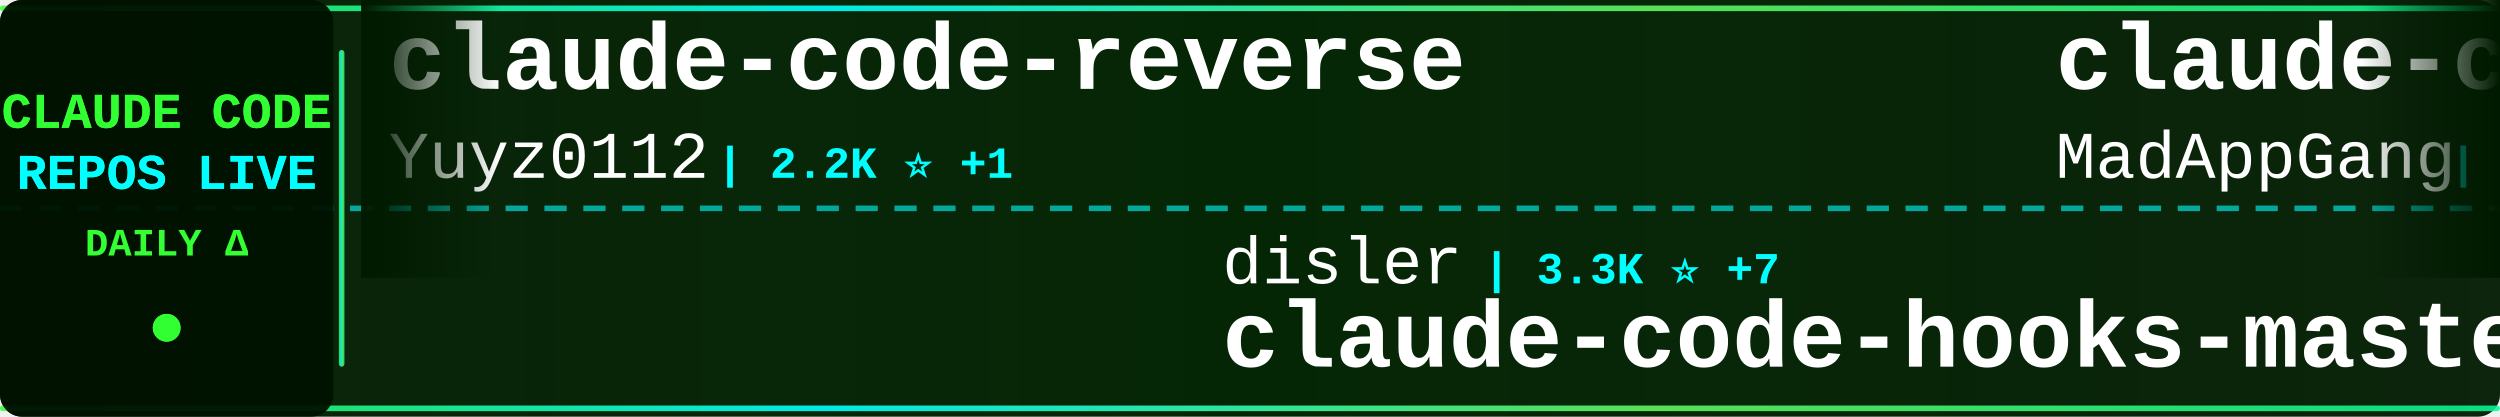
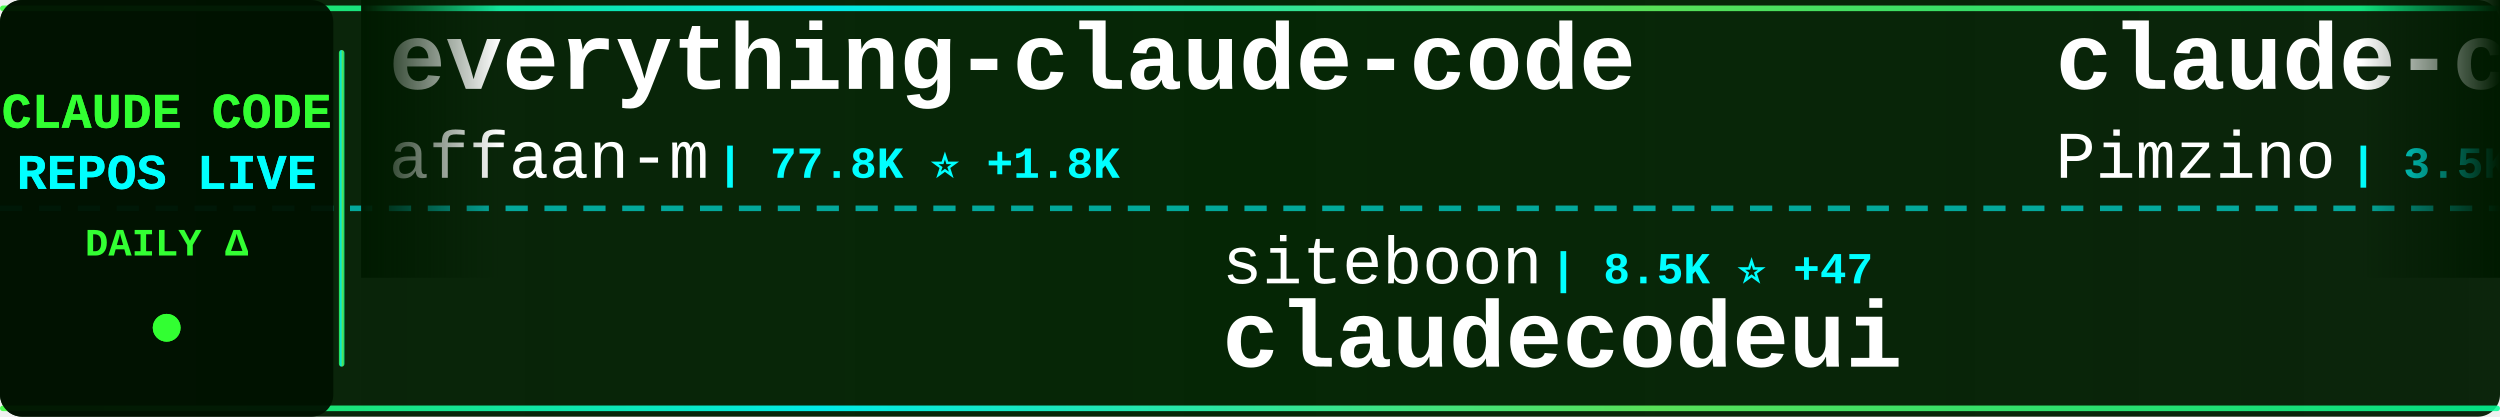
<svg xmlns="http://www.w3.org/2000/svg" width="900" height="150">
  <defs>
    <linearGradient id="tickerBg" x1="0%" y1="0%" x2="100%" y2="0%">
      <stop offset="0%" style="stop-color:#001a00;stop-opacity:0.95" />
      <stop offset="50%" style="stop-color:#002200;stop-opacity:0.98" />
      <stop offset="100%" style="stop-color:#001a00;stop-opacity:0.95" />
    </linearGradient>
    <linearGradient id="borderGrad" x1="0%" y1="0%" x2="100%" y2="0%">
      <stop offset="0%" style="stop-color:#33ff33;stop-opacity:0.85">
        <animate attributeName="stop-opacity" values="0.85;1;0.85" dur="2s" repeatCount="indefinite" />
      </stop>
      <stop offset="33%" style="stop-color:#00ffff;stop-opacity:0.9">
        <animate attributeName="stop-opacity" values="0.9;1;0.9" dur="2.2s" repeatCount="indefinite" />
      </stop>
      <stop offset="66%" style="stop-color:#66ff66;stop-opacity:0.85">
        <animate attributeName="stop-opacity" values="0.85;1;0.85" dur="1.8s" repeatCount="indefinite" />
      </stop>
      <stop offset="100%" style="stop-color:#00ff99;stop-opacity:0.85">
        <animate attributeName="stop-opacity" values="0.85;1;0.85" dur="2s" repeatCount="indefinite" />
      </stop>
    </linearGradient>
    <filter id="textGlow">
      <feGaussianBlur stdDeviation="0.1" result="coloredBlur" />
      <feMerge>
        <feMergeNode in="coloredBlur" />
        <feMergeNode in="SourceGraphic" />
      </feMerge>
    </filter>
    <filter id="metricGlow">
      <feGaussianBlur stdDeviation="0.2" result="coloredBlur" />
      <feMerge>
        <feMergeNode in="coloredBlur" />
        <feMergeNode in="SourceGraphic" />
      </feMerge>
    </filter>
    <linearGradient id="leftFade" x1="0%" y1="0%" x2="100%" y2="0%">
      <stop offset="0%" style="stop-color:#001a00;stop-opacity:1" />
      <stop offset="100%" style="stop-color:#001a00;stop-opacity:0" />
    </linearGradient>
    <linearGradient id="rightFade" x1="0%" y1="0%" x2="100%" y2="0%">
      <stop offset="0%" style="stop-color:#001a00;stop-opacity:0" />
      <stop offset="100%" style="stop-color:#001a00;stop-opacity:1" />
    </linearGradient>
  </defs>
  <rect width="900" height="150" fill="url(#tickerBg)" rx="8" />
  <rect x="0" y="2" width="900" height="2" fill="url(#borderGrad)" rx="1" />
  <rect x="0" y="146" width="900" height="2" fill="url(#borderGrad)" rx="1" />
  <line x1="0" y1="75" x2="900" y2="75" stroke="#00ffff" stroke-width="2" stroke-dasharray="8 6" opacity="0.6" />
  <rect x="0" y="0" width="120" height="150" fill="#001100" opacity="0.95" rx="8" />
  <text x="60" y="46" font-family="'Courier New', monospace" font-size="18" font-weight="bold" fill="#33ff33" text-anchor="middle" filter="url(#textGlow)">
    CLAUDE CODE
  </text>
  <text x="60" y="68" font-family="'Courier New', monospace" font-size="18" font-weight="bold" fill="#00ffff" text-anchor="middle" filter="url(#textGlow)">
    REPOS LIVE
  </text>
  <text x="60" y="92" font-family="'Courier New', monospace" font-size="14" font-weight="bold" fill="#33ff33" text-anchor="middle">
    DAILY Δ
  </text>
  <circle cx="60" cy="118" r="5" fill="#33ff33" filter="url(#metricGlow)">
    <animate attributeName="r" values="4;6;4" dur="1.5s" repeatCount="indefinite" />
    <animate attributeName="opacity" values="0.6;1;0.6" dur="1.5s" repeatCount="indefinite" />
  </circle>
  <rect x="122" y="18" width="2" height="114" fill="url(#borderGrad)" rx="1" />
  <clipPath id="tickerClip">
    <rect x="130" y="0" width="770" height="150" />
  </clipPath>
  <g clip-path="url(#tickerClip)">
    <g id="tickerItems">
      <animateTransform attributeName="transform" attributeType="XML" type="translate" from="0 0" to="-3000 0" dur="54s" repeatCount="indefinite" />
      <g transform="translate(0, 0)">
-         <text x="140" y="32" font-family="'Courier New', monospace" font-size="34" font-weight="bold" fill="#ffffff">claude-code-reverse</text>
-         <text x="140" y="64" font-family="'Courier New', monospace" font-size="24" font-weight="normal" fill="#ffffff" opacity="1.0">Yuyz0112</text>
-         <text x="258" y="64" font-family="'Courier New', monospace" font-size="16" font-weight="bold" fill="#00ffff"> | 2.2K ⭐ +1</text>
+         <text x="140" y="32" font-family="'Courier New', monospace" font-size="34" font-weight="bold" fill="#ffffff">everything-claude-code</text>
+         <text x="140" y="64" font-family="'Courier New', monospace" font-size="24" font-weight="normal" fill="#ffffff" opacity="1.0">affaan-m</text>
+         <text x="258" y="64" font-family="'Courier New', monospace" font-size="16" font-weight="bold" fill="#00ffff"> | 77.8K ⭐ +1.8K</text>
      </g>
      <g transform="translate(300, 0)">
-         <text x="140" y="102" font-family="'Courier New', monospace" font-size="24" font-weight="normal" fill="#ffffff" opacity="1.0">disler</text>
-         <text x="234" y="102" font-family="'Courier New', monospace" font-size="16" font-weight="bold" fill="#00ffff"> | 3.3K ⭐ +7</text>
-         <text x="140" y="132" font-family="'Courier New', monospace" font-size="34" font-weight="bold" fill="#ffffff">claude-code-hooks-master...</text>
+         <text x="140" y="102" font-family="'Courier New', monospace" font-size="24" font-weight="normal" fill="#ffffff" opacity="1.0">siteboon</text>
+         <text x="258" y="102" font-family="'Courier New', monospace" font-size="16" font-weight="bold" fill="#00ffff"> | 8.5K ⭐ +47</text>
+         <text x="140" y="132" font-family="'Courier New', monospace" font-size="34" font-weight="bold" fill="#ffffff">claudecodeui</text>
      </g>
      <g transform="translate(600, 0)">
-         <text x="140" y="32" font-family="'Courier New', monospace" font-size="34" font-weight="bold" fill="#ffffff">claude-code</text>
-         <text x="140" y="64" font-family="'Courier New', monospace" font-size="24" font-weight="normal" fill="#ffffff" opacity="1.0">MadAppGang</text>
-         <text x="282" y="64" font-family="'Courier New', monospace" font-size="16" font-weight="bold" fill="#00ffff"> | 245 ⭐</text>
+         <text x="140" y="32" font-family="'Courier New', monospace" font-size="34" font-weight="bold" fill="#ffffff">claude-code-spec-workflo...</text>
+         <text x="140" y="64" font-family="'Courier New', monospace" font-size="24" font-weight="normal" fill="#ffffff" opacity="1.0">Pimzino</text>
+         <text x="246" y="64" font-family="'Courier New', monospace" font-size="16" font-weight="bold" fill="#00ffff"> | 3.5K ⭐ +4</text>
      </g>
      <g transform="translate(900, 0)">
-         <text x="140" y="102" font-family="'Courier New', monospace" font-size="24" font-weight="normal" fill="#ffffff" opacity="1.0">anthropics</text>
-         <text x="282" y="102" font-family="'Courier New', monospace" font-size="16" font-weight="bold" fill="#00ffff"> | 11.8K ⭐ +609</text>
-         <text x="140" y="132" font-family="'Courier New', monospace" font-size="34" font-weight="bold" fill="#ffffff">claude-plugins-official</text>
+         <text x="140" y="102" font-family="'Courier New', monospace" font-size="24" font-weight="normal" fill="#ffffff" opacity="1.0">ChrisWiles</text>
+         <text x="282" y="102" font-family="'Courier New', monospace" font-size="16" font-weight="bold" fill="#00ffff"> | 5.5K ⭐ +7</text>
+         <text x="140" y="132" font-family="'Courier New', monospace" font-size="34" font-weight="bold" fill="#ffffff">claude-code-showcase</text>
      </g>
      <g transform="translate(1200, 0)">
-         <text x="140" y="32" font-family="'Courier New', monospace" font-size="34" font-weight="bold" fill="#ffffff">claude-code-settings</text>
-         <text x="140" y="64" font-family="'Courier New', monospace" font-size="24" font-weight="normal" fill="#ffffff" opacity="1.0">feiskyer</text>
-         <text x="258" y="64" font-family="'Courier New', monospace" font-size="16" font-weight="bold" fill="#00ffff"> | 1.3K ⭐ +3</text>
+         <text x="140" y="32" font-family="'Courier New', monospace" font-size="34" font-weight="bold" fill="#ffffff">my-claude-code-setup</text>
+         <text x="140" y="64" font-family="'Courier New', monospace" font-size="24" font-weight="normal" fill="#ffffff" opacity="1.0">centminmod</text>
+         <text x="282" y="64" font-family="'Courier New', monospace" font-size="16" font-weight="bold" fill="#00ffff"> | 2.0K ⭐ +74</text>
      </g>
      <g transform="translate(1500, 0)">
-         <text x="140" y="102" font-family="'Courier New', monospace" font-size="24" font-weight="normal" fill="#ffffff" opacity="1.0">daymade</text>
-         <text x="246" y="102" font-family="'Courier New', monospace" font-size="16" font-weight="bold" fill="#00ffff"> | 652 ⭐ +3</text>
-         <text x="140" y="132" font-family="'Courier New', monospace" font-size="34" font-weight="bold" fill="#ffffff">claude-code-skills</text>
+         <text x="140" y="102" font-family="'Courier New', monospace" font-size="24" font-weight="normal" fill="#ffffff" opacity="1.0">ghuntley</text>
+         <text x="258" y="102" font-family="'Courier New', monospace" font-size="16" font-weight="bold" fill="#00ffff"> | 860 ⭐</text>
+         <text x="140" y="132" font-family="'Courier New', monospace" font-size="34" font-weight="bold" fill="#ffffff">claude-code-source-code-...</text>
      </g>
      <g transform="translate(1800, 0)">
-         <text x="140" y="32" font-family="'Courier New', monospace" font-size="34" font-weight="bold" fill="#ffffff">pi-vs-claude-code</text>
-         <text x="140" y="64" font-family="'Courier New', monospace" font-size="24" font-weight="normal" fill="#ffffff" opacity="1.0">disler</text>
-         <text x="234" y="64" font-family="'Courier New', monospace" font-size="16" font-weight="bold" fill="#00ffff"> | 469 ⭐ +7</text>
+         <text x="140" y="32" font-family="'Courier New', monospace" font-size="34" font-weight="bold" fill="#ffffff">ralph-claude-code</text>
+         <text x="140" y="64" font-family="'Courier New', monospace" font-size="24" font-weight="normal" fill="#ffffff" opacity="1.0">frankbria</text>
+         <text x="270" y="64" font-family="'Courier New', monospace" font-size="16" font-weight="bold" fill="#00ffff"> | 7.9K ⭐ +45</text>
      </g>
      <g transform="translate(2100, 0)">
-         <text x="140" y="102" font-family="'Courier New', monospace" font-size="24" font-weight="normal" fill="#ffffff" opacity="1.0">darcyegb</text>
-         <text x="258" y="102" font-family="'Courier New', monospace" font-size="16" font-weight="bold" fill="#00ffff"> | 593 ⭐ +2</text>
-         <text x="140" y="132" font-family="'Courier New', monospace" font-size="34" font-weight="bold" fill="#ffffff">ClaudeCodeAgents</text>
+         <text x="140" y="102" font-family="'Courier New', monospace" font-size="24" font-weight="normal" fill="#ffffff" opacity="1.0">opactorai</text>
+         <text x="270" y="102" font-family="'Courier New', monospace" font-size="16" font-weight="bold" fill="#00ffff"> | 3.8K ⭐ +3</text>
+         <text x="140" y="132" font-family="'Courier New', monospace" font-size="34" font-weight="bold" fill="#ffffff">Claudable</text>
      </g>
      <g transform="translate(2400, 0)">
-         <text x="140" y="32" font-family="'Courier New', monospace" font-size="34" font-weight="bold" fill="#ffffff">free-claude-code</text>
-         <text x="140" y="64" font-family="'Courier New', monospace" font-size="24" font-weight="normal" fill="#ffffff" opacity="1.0">Alishahryar1</text>
-         <text x="306" y="64" font-family="'Courier New', monospace" font-size="16" font-weight="bold" fill="#00ffff"> | 960 ⭐ +19</text>
+         <text x="140" y="32" font-family="'Courier New', monospace" font-size="34" font-weight="bold" fill="#ffffff">ralph</text>
+         <text x="140" y="64" font-family="'Courier New', monospace" font-size="24" font-weight="normal" fill="#ffffff" opacity="1.0">snarktank</text>
+         <text x="270" y="64" font-family="'Courier New', monospace" font-size="16" font-weight="bold" fill="#00ffff"> | 13.0K ⭐ +68</text>
      </g>
      <g transform="translate(2700, 0)">
-         <text x="140" y="102" font-family="'Courier New', monospace" font-size="24" font-weight="normal" fill="#ffffff" opacity="1.0">snarktank</text>
-         <text x="270" y="102" font-family="'Courier New', monospace" font-size="16" font-weight="bold" fill="#00ffff"> | 12.9K ⭐ +66</text>
-         <text x="140" y="132" font-family="'Courier New', monospace" font-size="34" font-weight="bold" fill="#ffffff">ralph</text>
+         <text x="140" y="102" font-family="'Courier New', monospace" font-size="24" font-weight="normal" fill="#ffffff" opacity="1.0">winfunc</text>
+         <text x="246" y="102" font-family="'Courier New', monospace" font-size="16" font-weight="bold" fill="#00ffff"> | 20.9K ⭐ +22</text>
+         <text x="140" y="132" font-family="'Courier New', monospace" font-size="34" font-weight="bold" fill="#ffffff">opcode</text>
      </g>
      <g transform="translate(3000, 0)">
-         <text x="140" y="32" font-family="'Courier New', monospace" font-size="34" font-weight="bold" fill="#ffffff">claude-code-reverse</text>
-         <text x="140" y="64" font-family="'Courier New', monospace" font-size="24" font-weight="normal" fill="#ffffff" opacity="1.0">Yuyz0112</text>
-         <text x="258" y="64" font-family="'Courier New', monospace" font-size="16" font-weight="bold" fill="#00ffff"> | 2.2K ⭐ +1</text>
+         <text x="140" y="32" font-family="'Courier New', monospace" font-size="34" font-weight="bold" fill="#ffffff">everything-claude-code</text>
+         <text x="140" y="64" font-family="'Courier New', monospace" font-size="24" font-weight="normal" fill="#ffffff" opacity="1.0">affaan-m</text>
+         <text x="258" y="64" font-family="'Courier New', monospace" font-size="16" font-weight="bold" fill="#00ffff"> | 77.8K ⭐ +1.8K</text>
      </g>
      <g transform="translate(3300, 0)">
-         <text x="140" y="102" font-family="'Courier New', monospace" font-size="24" font-weight="normal" fill="#ffffff" opacity="1.0">disler</text>
-         <text x="234" y="102" font-family="'Courier New', monospace" font-size="16" font-weight="bold" fill="#00ffff"> | 3.3K ⭐ +7</text>
-         <text x="140" y="132" font-family="'Courier New', monospace" font-size="34" font-weight="bold" fill="#ffffff">claude-code-hooks-master...</text>
+         <text x="140" y="102" font-family="'Courier New', monospace" font-size="24" font-weight="normal" fill="#ffffff" opacity="1.0">siteboon</text>
+         <text x="258" y="102" font-family="'Courier New', monospace" font-size="16" font-weight="bold" fill="#00ffff"> | 8.5K ⭐ +47</text>
+         <text x="140" y="132" font-family="'Courier New', monospace" font-size="34" font-weight="bold" fill="#ffffff">claudecodeui</text>
      </g>
      <g transform="translate(3600, 0)">
-         <text x="140" y="32" font-family="'Courier New', monospace" font-size="34" font-weight="bold" fill="#ffffff">claude-code</text>
-         <text x="140" y="64" font-family="'Courier New', monospace" font-size="24" font-weight="normal" fill="#ffffff" opacity="1.0">MadAppGang</text>
-         <text x="282" y="64" font-family="'Courier New', monospace" font-size="16" font-weight="bold" fill="#00ffff"> | 245 ⭐</text>
+         <text x="140" y="32" font-family="'Courier New', monospace" font-size="34" font-weight="bold" fill="#ffffff">claude-code-spec-workflo...</text>
+         <text x="140" y="64" font-family="'Courier New', monospace" font-size="24" font-weight="normal" fill="#ffffff" opacity="1.0">Pimzino</text>
+         <text x="246" y="64" font-family="'Courier New', monospace" font-size="16" font-weight="bold" fill="#00ffff"> | 3.5K ⭐ +4</text>
      </g>
      <g transform="translate(3900, 0)">
-         <text x="140" y="102" font-family="'Courier New', monospace" font-size="24" font-weight="normal" fill="#ffffff" opacity="1.0">anthropics</text>
-         <text x="282" y="102" font-family="'Courier New', monospace" font-size="16" font-weight="bold" fill="#00ffff"> | 11.8K ⭐ +609</text>
-         <text x="140" y="132" font-family="'Courier New', monospace" font-size="34" font-weight="bold" fill="#ffffff">claude-plugins-official</text>
+         <text x="140" y="102" font-family="'Courier New', monospace" font-size="24" font-weight="normal" fill="#ffffff" opacity="1.0">ChrisWiles</text>
+         <text x="282" y="102" font-family="'Courier New', monospace" font-size="16" font-weight="bold" fill="#00ffff"> | 5.5K ⭐ +7</text>
+         <text x="140" y="132" font-family="'Courier New', monospace" font-size="34" font-weight="bold" fill="#ffffff">claude-code-showcase</text>
      </g>
    </g>
  </g>
  <rect x="130" y="0" width="50" height="100" fill="url(#leftFade)" />
  <rect x="850" y="0" width="50" height="100" fill="url(#rightFade)" />
</svg>
